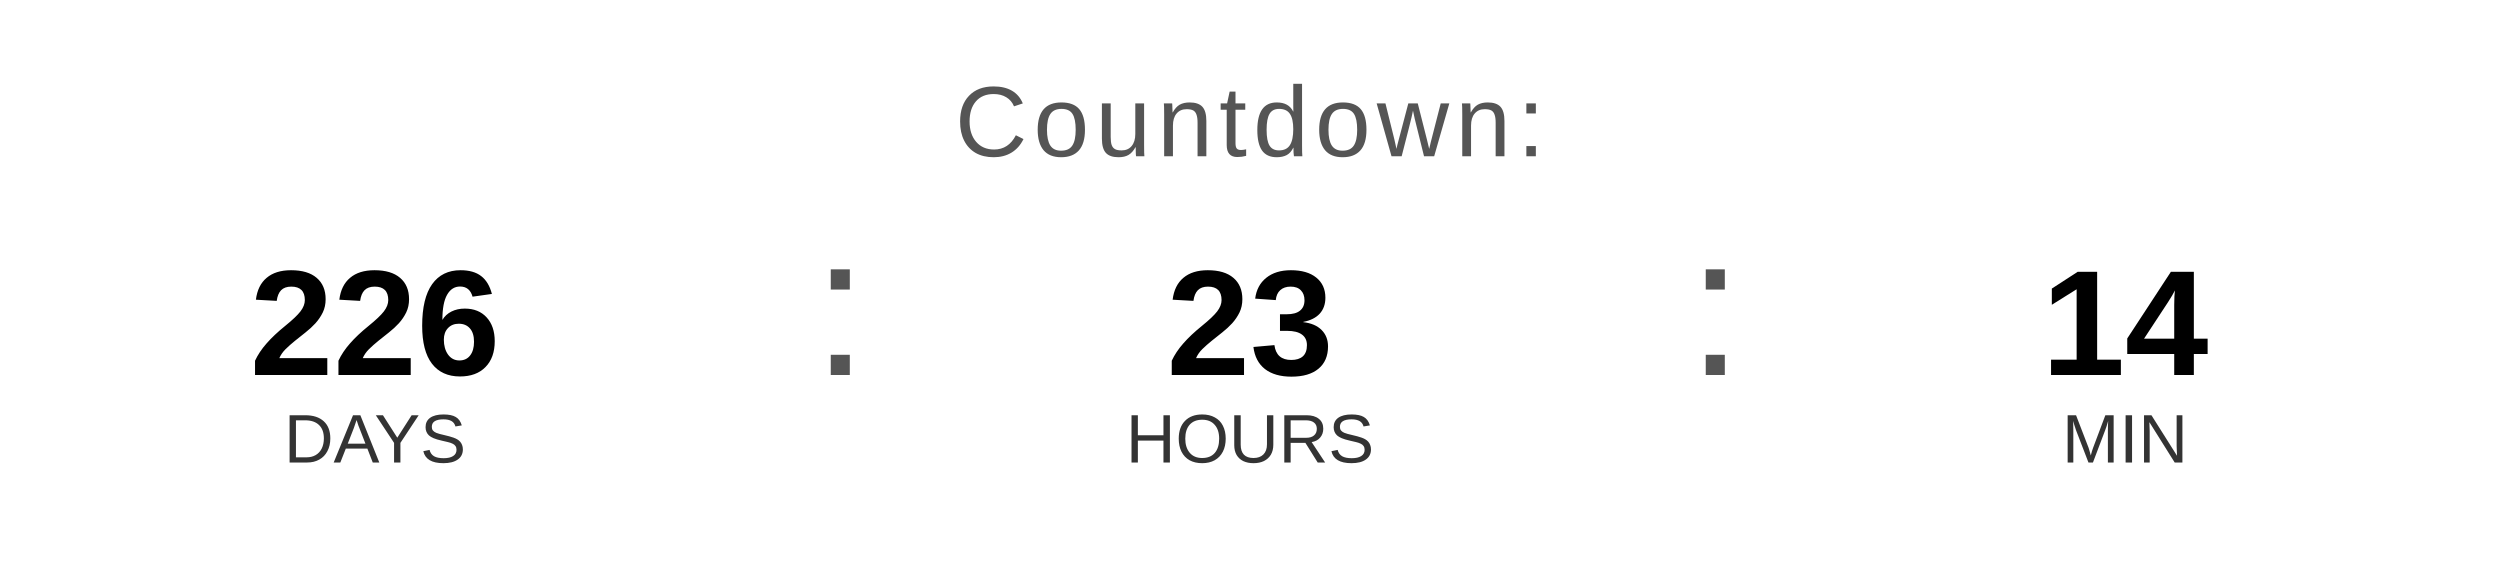
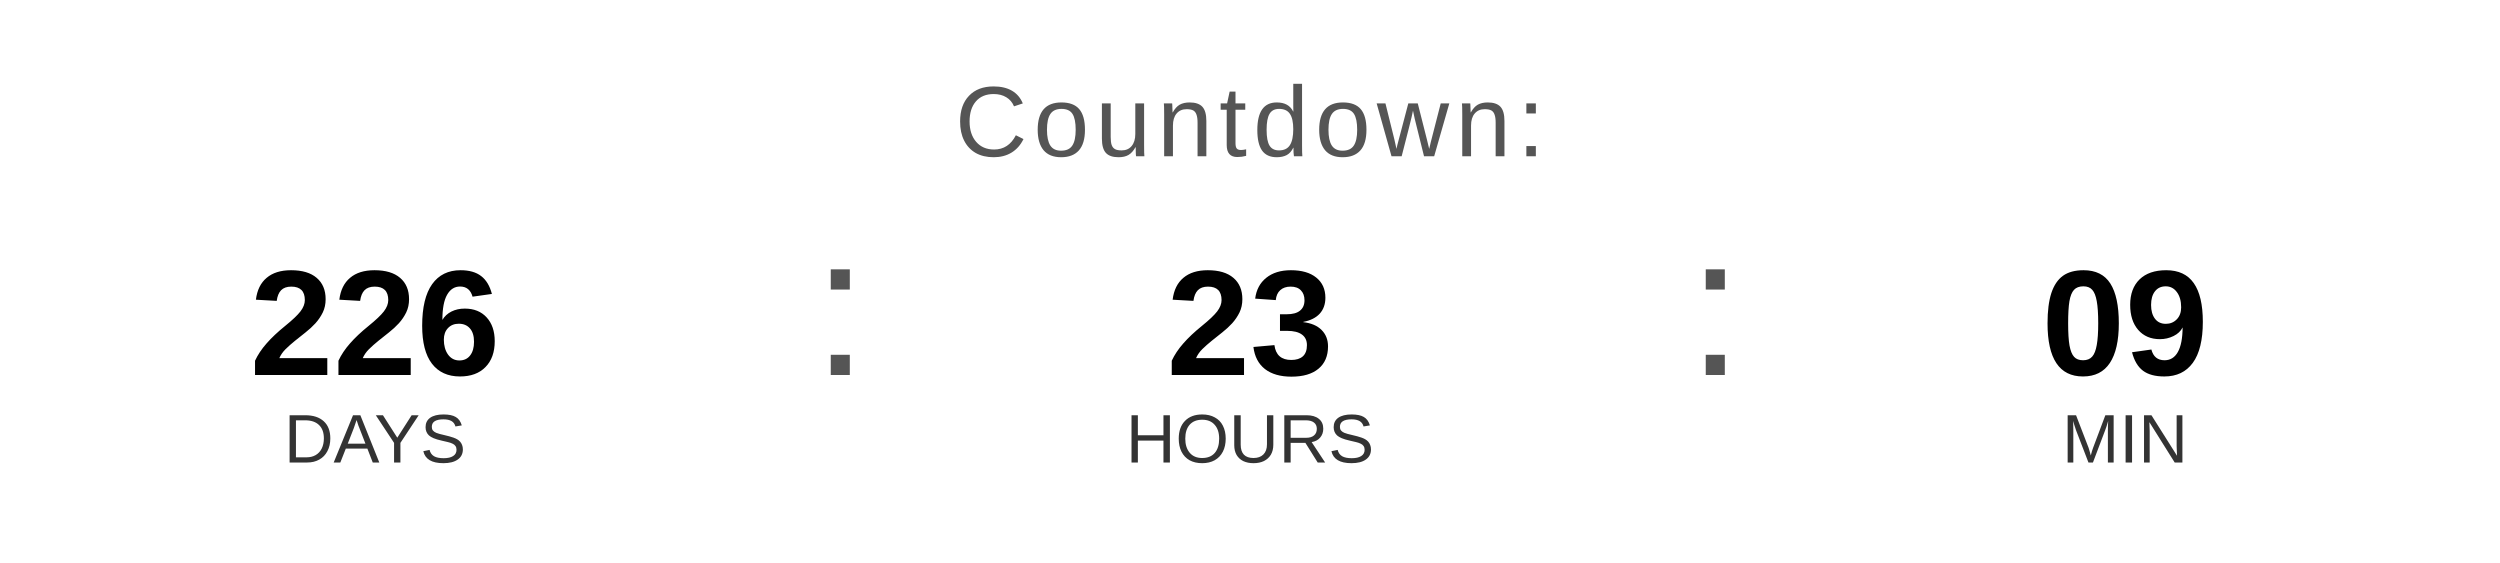
<svg xmlns="http://www.w3.org/2000/svg" width="400" height="90" viewBox="0 0 400 90">
  <text x="200" y="25" font-family="Arial, Helvetica, sans-serif" font-size="16" fill="#555555" text-anchor="middle" letter-spacing="1">
    Countdown:
  </text>
  <text x="60" y="60" font-family="Arial, Helvetica, sans-serif" font-size="24" font-weight="bold" fill="#000000" text-anchor="middle">226</text>
  <text x="60" y="74" font-family="Arial, Helvetica, sans-serif" font-size="11" fill="#333333" text-anchor="middle">DAYS</text>
  <text x="130" y="60" font-family="Arial, sans-serif" font-size="32" fill="#555555">:</text>
  <text x="200" y="60" font-family="Arial, Helvetica, sans-serif" font-size="24" font-weight="bold" fill="#000000" text-anchor="middle">23</text>
  <text x="200" y="74" font-family="Arial, Helvetica, sans-serif" font-size="11" fill="#333333" text-anchor="middle">HOURS</text>
  <text x="270" y="60" font-family="Arial, sans-serif" font-size="32" fill="#555555">:</text>
-   <text x="340" y="60" font-family="Arial, Helvetica, sans-serif" font-size="24" font-weight="bold" fill="#000000" text-anchor="middle">14</text>
+   <text x="340" y="60" font-family="Arial, Helvetica, sans-serif" font-size="24" font-weight="bold" fill="#000000" text-anchor="middle">09</text>
  <text x="340" y="74" font-family="Arial, Helvetica, sans-serif" font-size="11" fill="#333333" text-anchor="middle">MIN</text>
</svg>
